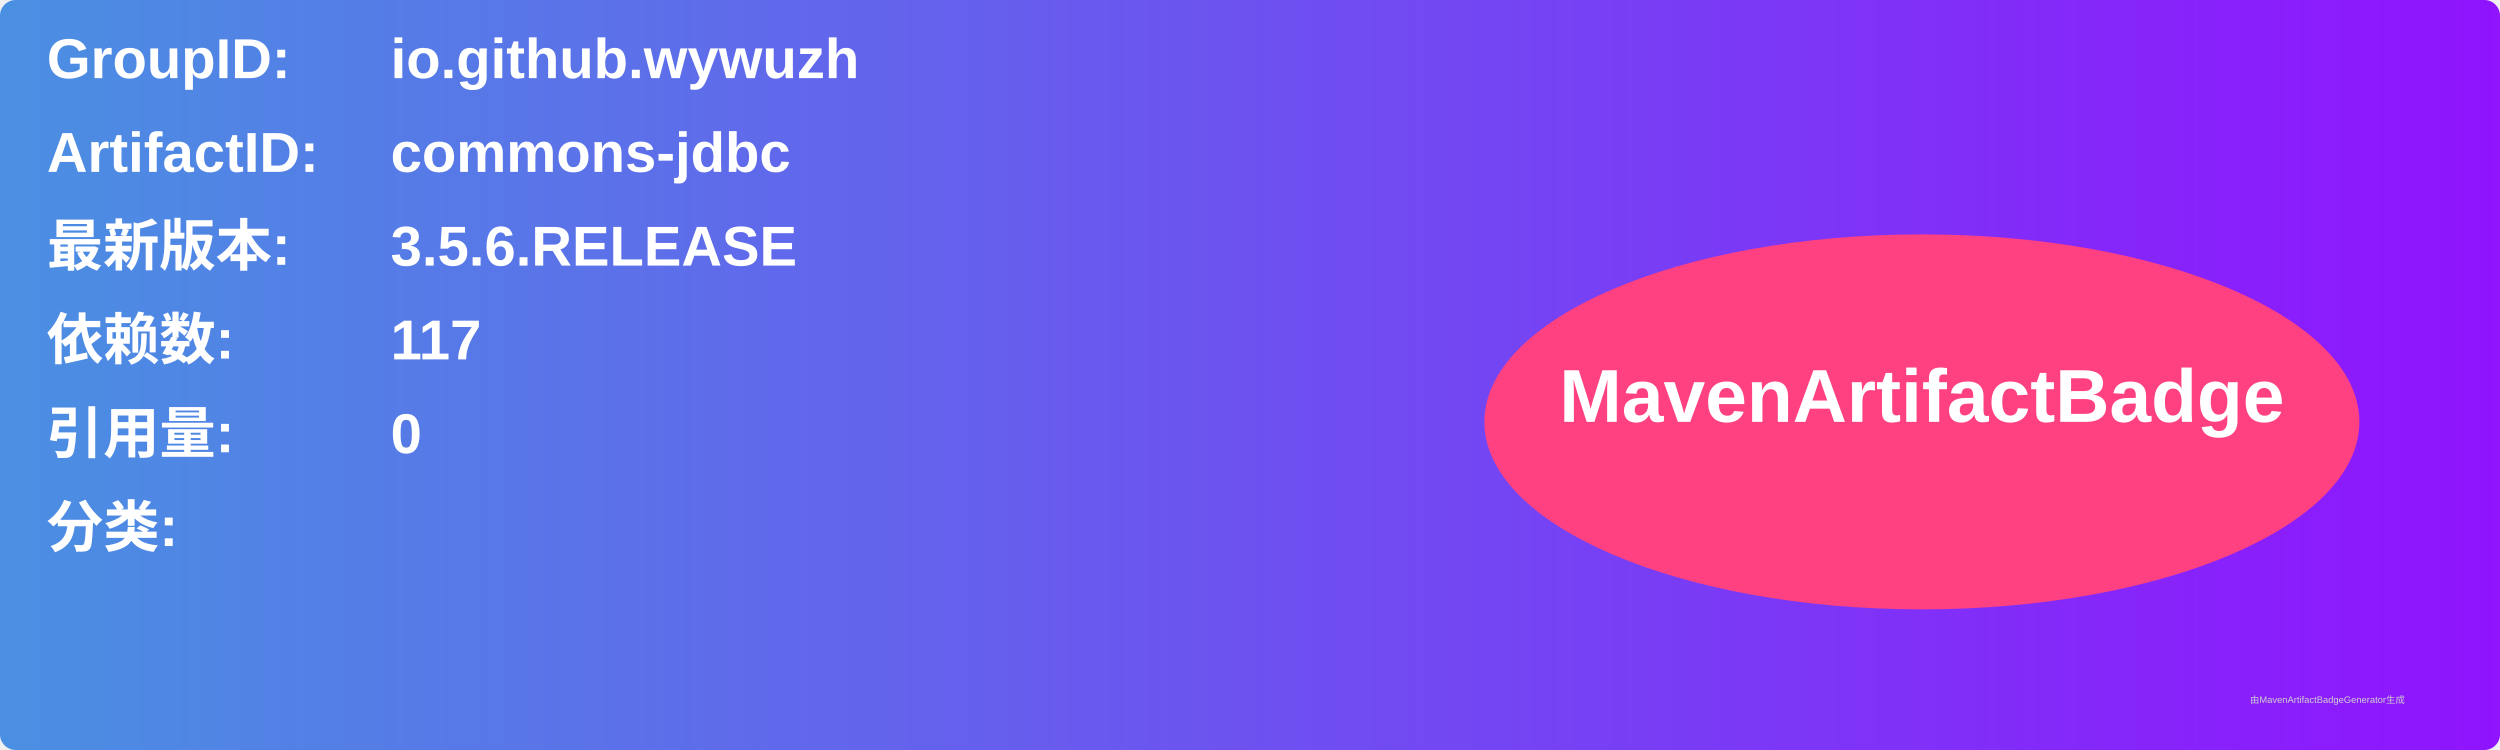
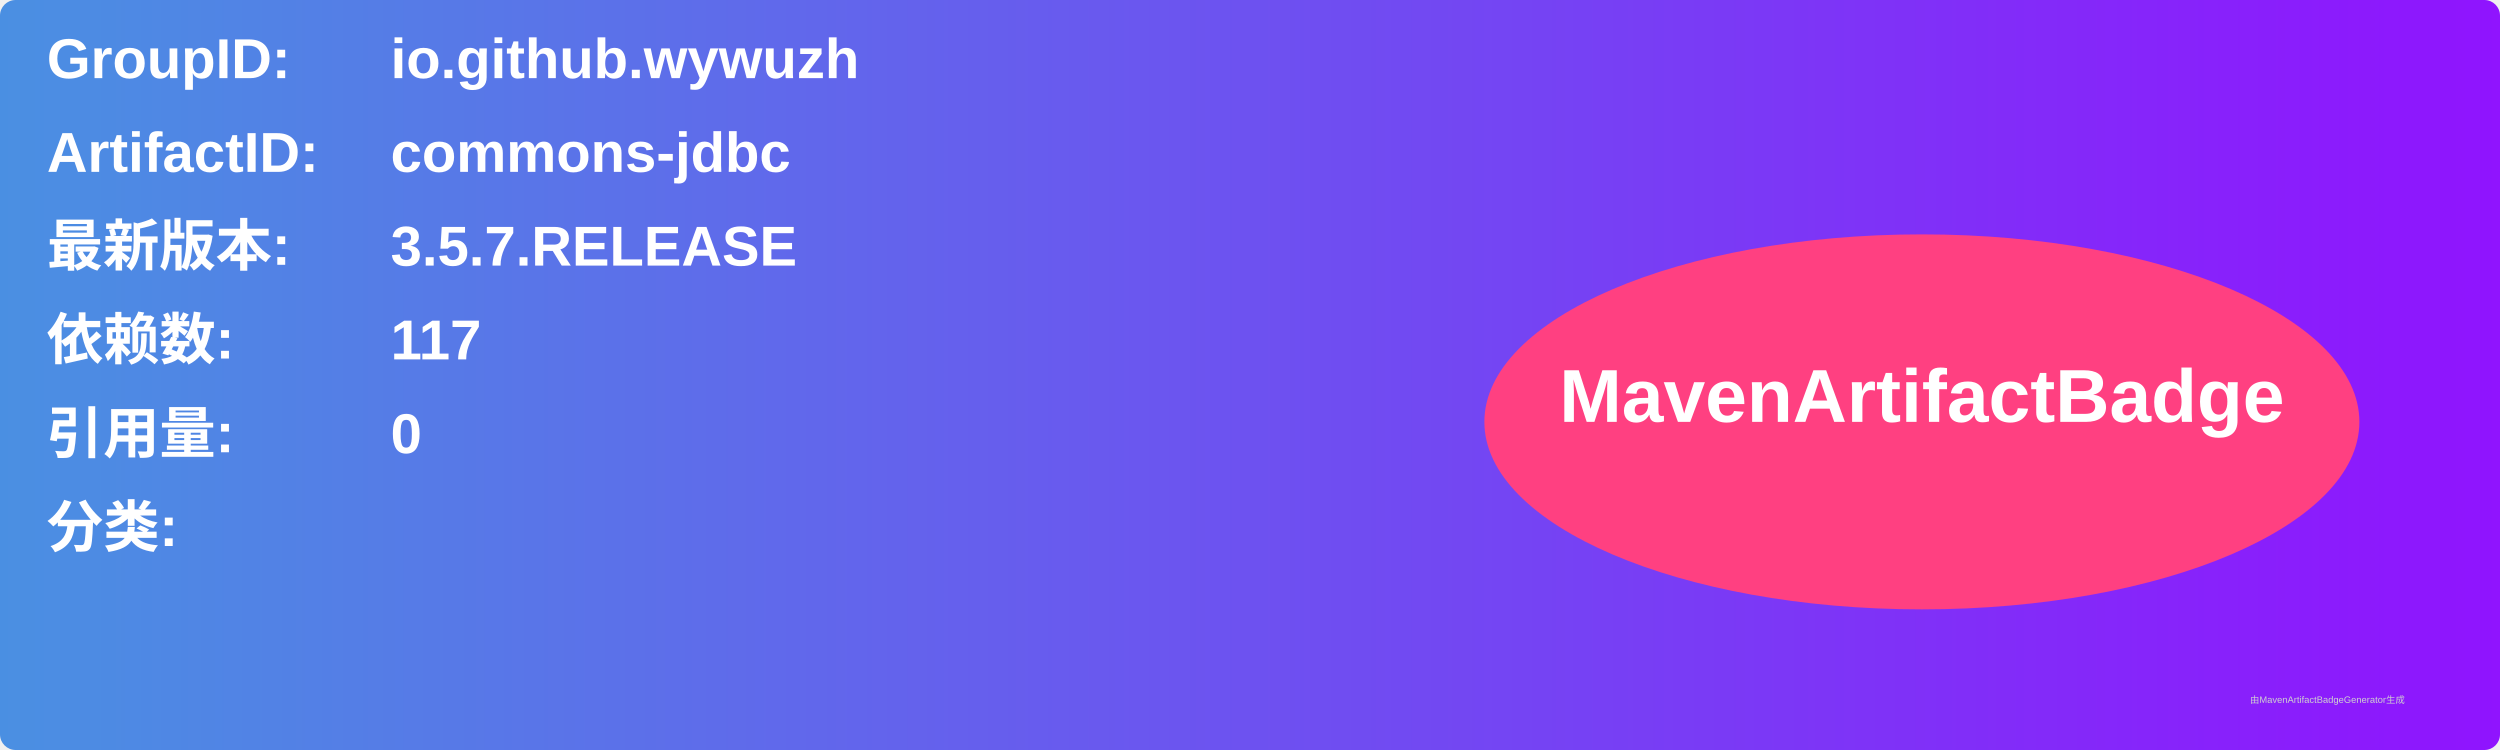
<svg xmlns="http://www.w3.org/2000/svg" width="800" height="240" viewBox="0 0 800 240">
  <linearGradient id="grad" x1="0%" y1="0%" x2="100%" y2="0%">
    <stop offset="0%" stop-color="#4a90e2" />
    <stop offset="100%" stop-color="#9013fe" />
  </linearGradient>
  <rect width="100%" height="100%" rx="5" ry="5" fill="url(#grad)" />
  <g transform="translate(15, 15)">
    <text x="0" y="10" font-family="Arial" font-size="18" fill="white" font-weight="bold" width="260">GroupID:</text>
    <text x="110" y="10" font-family="Arial" font-size="18" fill="white" font-weight="bold" width="460">io.github.wywuzh</text>
    <text x="0" y="40" font-family="Arial" font-size="18" fill="white" font-weight="bold" width="260">ArtifactID:</text>
    <text x="110" y="40" font-family="Arial" font-size="18" fill="white" font-weight="bold" width="460">commons-jdbc</text>
    <text x="0" y="70" font-family="Arial" font-size="18" fill="white" font-weight="bold">最新版本:</text>
    <text x="110" y="70" font-family="Arial" font-size="18" fill="white" font-weight="bold">
-       <tspan font-weight="bold">3.5.6.RELEASE</tspan>
+       <tspan font-weight="bold">3.5.7.RELEASE</tspan>
    </text>
    <text x="0" y="100" font-family="Arial" font-size="18" fill="white" font-weight="bold">依赖数: </text>
    <text x="110" y="100" font-family="Arial" font-size="18" fill="white">
      <tspan font-weight="bold">117</tspan>
    </text>
    <text x="0" y="130" font-family="Arial" font-size="18" fill="white" font-weight="bold">引用量: </text>
    <text x="110" y="130" font-family="Arial" font-size="18" fill="white">
      <tspan font-weight="bold">0</tspan>
    </text>
    <text x="0" y="160" font-family="Arial" font-size="18" fill="white" font-weight="bold">分类:</text>
    <text x="10" y="190" font-family="Arial" font-size="10" fill="white">
      <tspan font-weight="bold" />
    </text>
    <ellipse cx="600" cy="120" rx="140" ry="60" fill="#ff4081" />
    <text x="600" y="120" text-anchor="middle" font-family="Arial" font-size="24" fill="white" font-weight="bold">MavenArtifactBadge</text>
  </g>
  <text x="720" y="225" font-family="Arial" font-size="3" fill="#d0d0d0">由MavenArtifactBadgeGenerator生成</text>
</svg>
